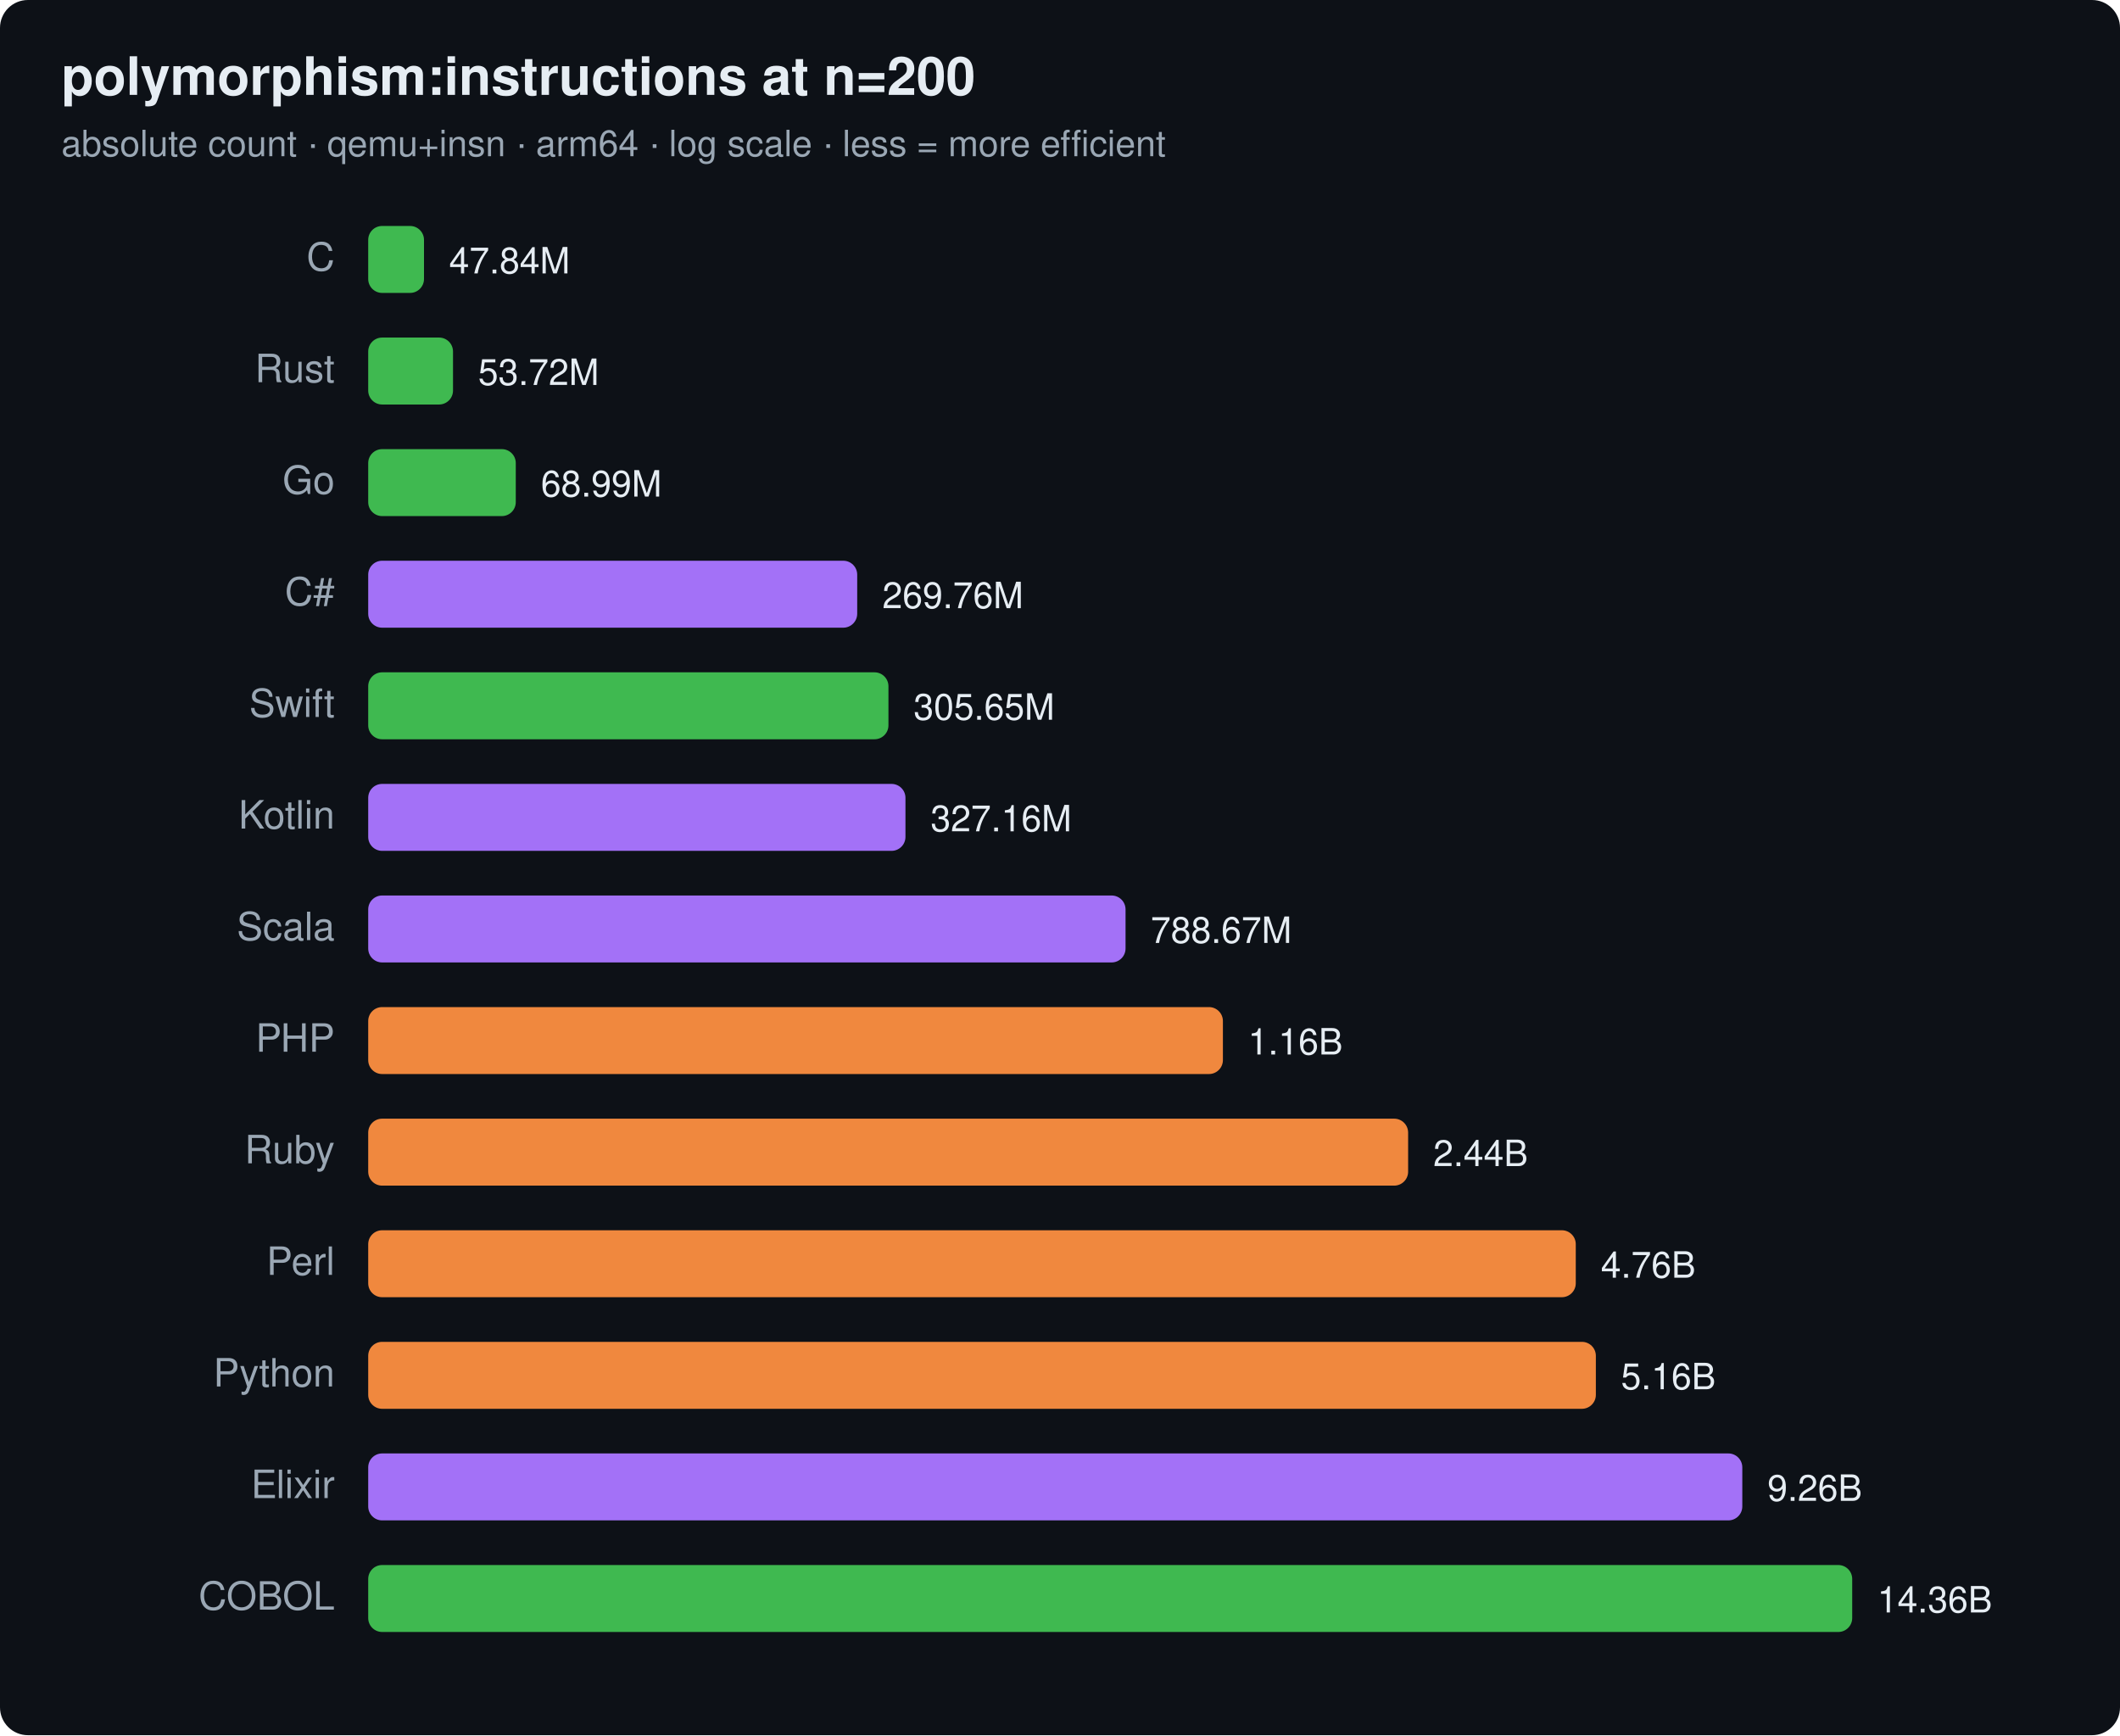
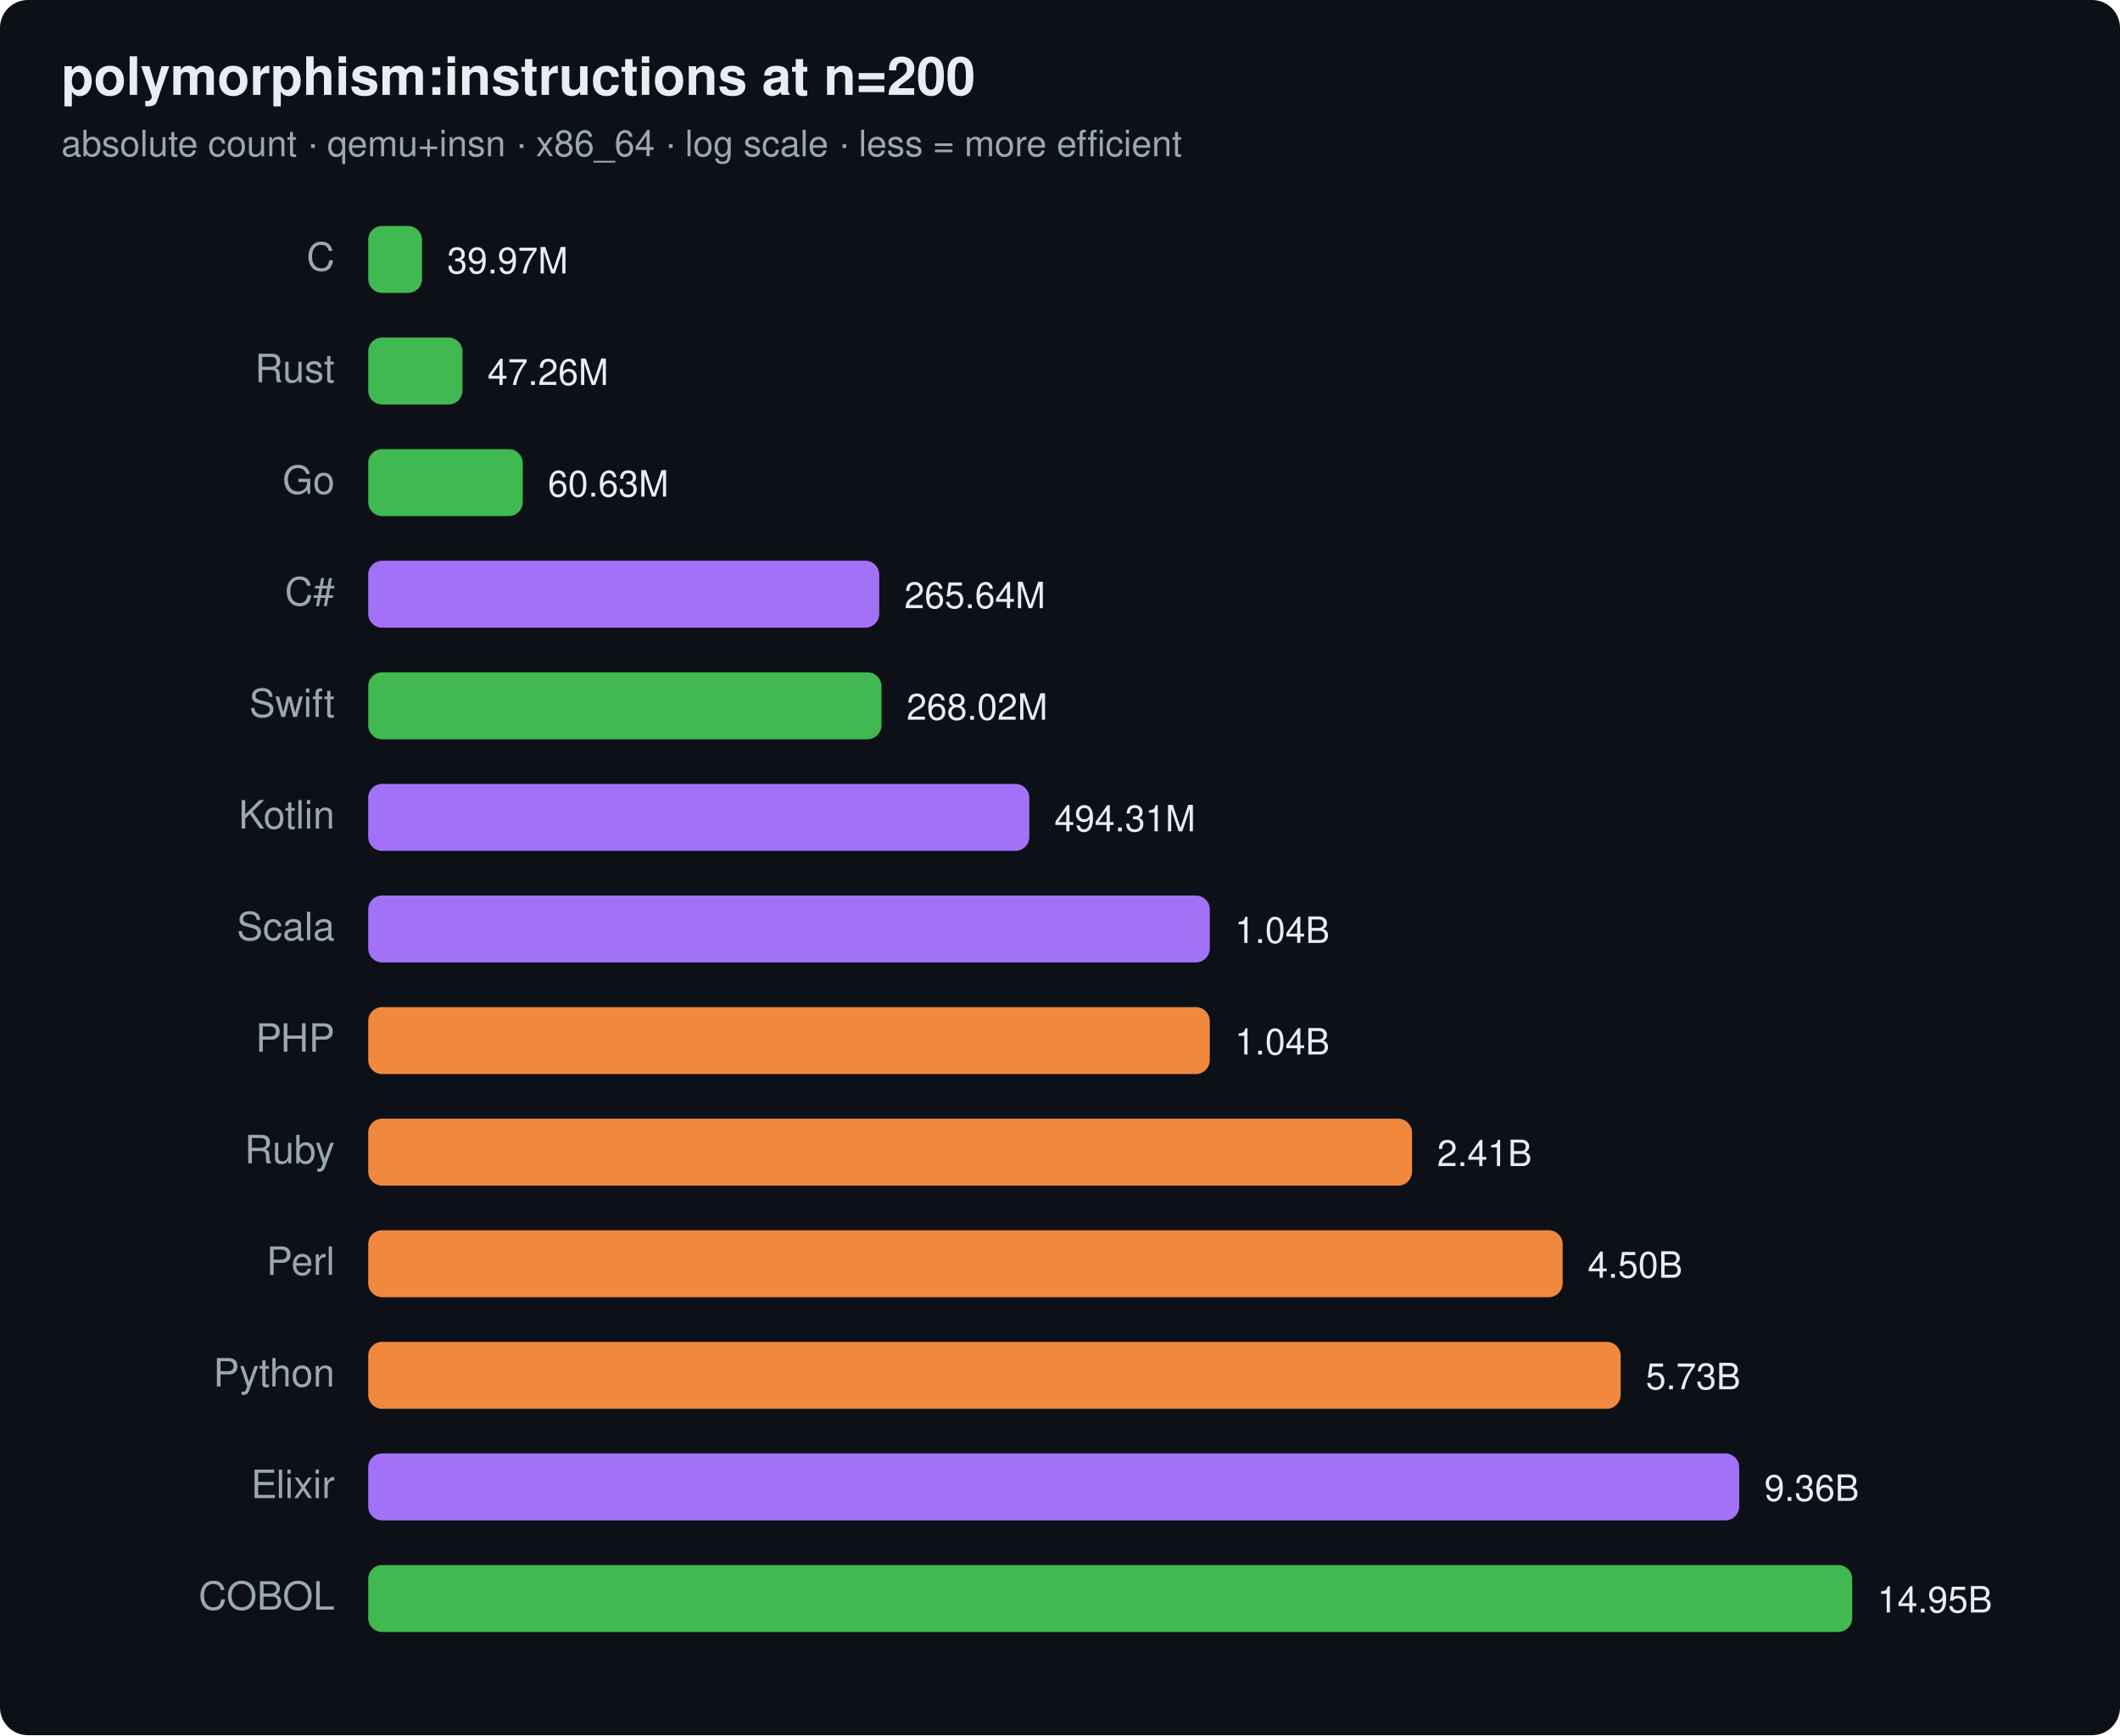
<svg xmlns="http://www.w3.org/2000/svg" width="760" height="622" viewBox="0 0 760 622" font-family="ui-sans-serif,system-ui,Segoe UI,Helvetica,Arial">
  <rect width="760" height="622" rx="10" fill="#0d1117" />
  <text x="22" y="34" font-size="19" font-weight="700" fill="#e6edf3">polymorphism:instructions at n=200</text>
-   <text x="22" y="56" font-size="13" fill="#9aa7b4">absolute count · qemu+insn · arm64 · log scale · less = more efficient</text>
+   <text x="22" y="56" font-size="13" fill="#9aa7b4">absolute count · qemu+insn · x86_64 · log scale · less = more efficient</text>
  <text x="120" y="97" text-anchor="end" font-size="14" fill="#9aa7b4">C</text>
-   <rect x="132" y="81" width="20.0" height="24" rx="5" fill="#3fb950" />
-   <text x="161.0" y="98" font-size="13" fill="#e6edf3">47.84M</text>
+   <rect x="132" y="81" width="19.3" height="24" rx="5" fill="#3fb950" />
+   <text x="160.3" y="98" font-size="13" fill="#e6edf3">39.97M</text>
  <text x="120" y="137" text-anchor="end" font-size="14" fill="#9aa7b4">Rust</text>
-   <rect x="132" y="121" width="30.4" height="24" rx="5" fill="#3fb950" />
-   <text x="171.4" y="138" font-size="13" fill="#e6edf3">53.72M</text>
+   <rect x="132" y="121" width="33.8" height="24" rx="5" fill="#3fb950" />
+   <text x="174.8" y="138" font-size="13" fill="#e6edf3">47.26M</text>
  <text x="120" y="177" text-anchor="end" font-size="14" fill="#9aa7b4">Go</text>
-   <rect x="132" y="161" width="52.9" height="24" rx="5" fill="#3fb950" />
-   <text x="193.9" y="178" font-size="13" fill="#e6edf3">68.99M</text>
+   <rect x="132" y="161" width="55.4" height="24" rx="5" fill="#3fb950" />
+   <text x="196.4" y="178" font-size="13" fill="#e6edf3">60.63M</text>
  <text x="120" y="217" text-anchor="end" font-size="14" fill="#9aa7b4">C#</text>
-   <rect x="132" y="201" width="175.3" height="24" rx="5" fill="#a371f7" />
-   <text x="316.3" y="218" font-size="13" fill="#e6edf3">269.76M</text>
+   <rect x="132" y="201" width="183.2" height="24" rx="5" fill="#a371f7" />
+   <text x="324.2" y="218" font-size="13" fill="#e6edf3">265.64M</text>
  <text x="120" y="257" text-anchor="end" font-size="14" fill="#9aa7b4">Swift</text>
-   <rect x="132" y="241" width="186.5" height="24" rx="5" fill="#3fb950" />
-   <text x="327.5" y="258" font-size="13" fill="#e6edf3">305.65M</text>
+   <rect x="132" y="241" width="184.0" height="24" rx="5" fill="#3fb950" />
+   <text x="325.0" y="258" font-size="13" fill="#e6edf3">268.02M</text>
  <text x="120" y="297" text-anchor="end" font-size="14" fill="#9aa7b4">Kotlin</text>
-   <rect x="132" y="281" width="192.6" height="24" rx="5" fill="#a371f7" />
-   <text x="333.6" y="298" font-size="13" fill="#e6edf3">327.16M</text>
+   <rect x="132" y="281" width="237.0" height="24" rx="5" fill="#a371f7" />
+   <text x="378.0" y="298" font-size="13" fill="#e6edf3">494.31M</text>
  <text x="120" y="337" text-anchor="end" font-size="14" fill="#9aa7b4">Scala</text>
-   <rect x="132" y="321" width="271.5" height="24" rx="5" fill="#a371f7" />
-   <text x="412.5" y="338" font-size="13" fill="#e6edf3">788.67M</text>
+   <rect x="132" y="321" width="301.7" height="24" rx="5" fill="#a371f7" />
+   <text x="442.7" y="338" font-size="13" fill="#e6edf3">1.04B</text>
  <text x="120" y="377" text-anchor="end" font-size="14" fill="#9aa7b4">PHP</text>
-   <rect x="132" y="361" width="306.4" height="24" rx="5" fill="#f0883e" />
-   <text x="447.4" y="378" font-size="13" fill="#e6edf3">1.16B</text>
+   <rect x="132" y="361" width="301.7" height="24" rx="5" fill="#f0883e" />
+   <text x="442.7" y="378" font-size="13" fill="#e6edf3">1.04B</text>
  <text x="120" y="417" text-anchor="end" font-size="14" fill="#9aa7b4">Ruby</text>
-   <rect x="132" y="401" width="372.8" height="24" rx="5" fill="#f0883e" />
-   <text x="513.8" y="418" font-size="13" fill="#e6edf3">2.44B</text>
+   <rect x="132" y="401" width="374.2" height="24" rx="5" fill="#f0883e" />
+   <text x="515.2" y="418" font-size="13" fill="#e6edf3">2.41B</text>
  <text x="120" y="457" text-anchor="end" font-size="14" fill="#9aa7b4">Perl</text>
-   <rect x="132" y="441" width="432.9" height="24" rx="5" fill="#f0883e" />
-   <text x="573.9" y="458" font-size="13" fill="#e6edf3">4.76B</text>
+   <rect x="132" y="441" width="428.2" height="24" rx="5" fill="#f0883e" />
+   <text x="569.2" y="458" font-size="13" fill="#e6edf3">4.50B</text>
  <text x="120" y="497" text-anchor="end" font-size="14" fill="#9aa7b4">Python</text>
-   <rect x="132" y="481" width="440.1" height="24" rx="5" fill="#f0883e" />
-   <text x="581.1" y="498" font-size="13" fill="#e6edf3">5.16B</text>
+   <rect x="132" y="481" width="449.0" height="24" rx="5" fill="#f0883e" />
+   <text x="590.0" y="498" font-size="13" fill="#e6edf3">5.73B</text>
  <text x="120" y="537" text-anchor="end" font-size="14" fill="#9aa7b4">Elixir</text>
-   <rect x="132" y="521" width="492.6" height="24" rx="5" fill="#a371f7" />
-   <text x="633.6" y="538" font-size="13" fill="#e6edf3">9.26B</text>
+   <rect x="132" y="521" width="491.5" height="24" rx="5" fill="#a371f7" />
+   <text x="632.5" y="538" font-size="13" fill="#e6edf3">9.36B</text>
  <text x="120" y="577" text-anchor="end" font-size="14" fill="#9aa7b4">COBOL</text>
  <rect x="132" y="561" width="532.0" height="24" rx="5" fill="#3fb950" />
-   <text x="673.0" y="578" font-size="13" fill="#e6edf3">14.36B</text>
+   <text x="673.0" y="578" font-size="13" fill="#e6edf3">14.95B</text>
</svg>
